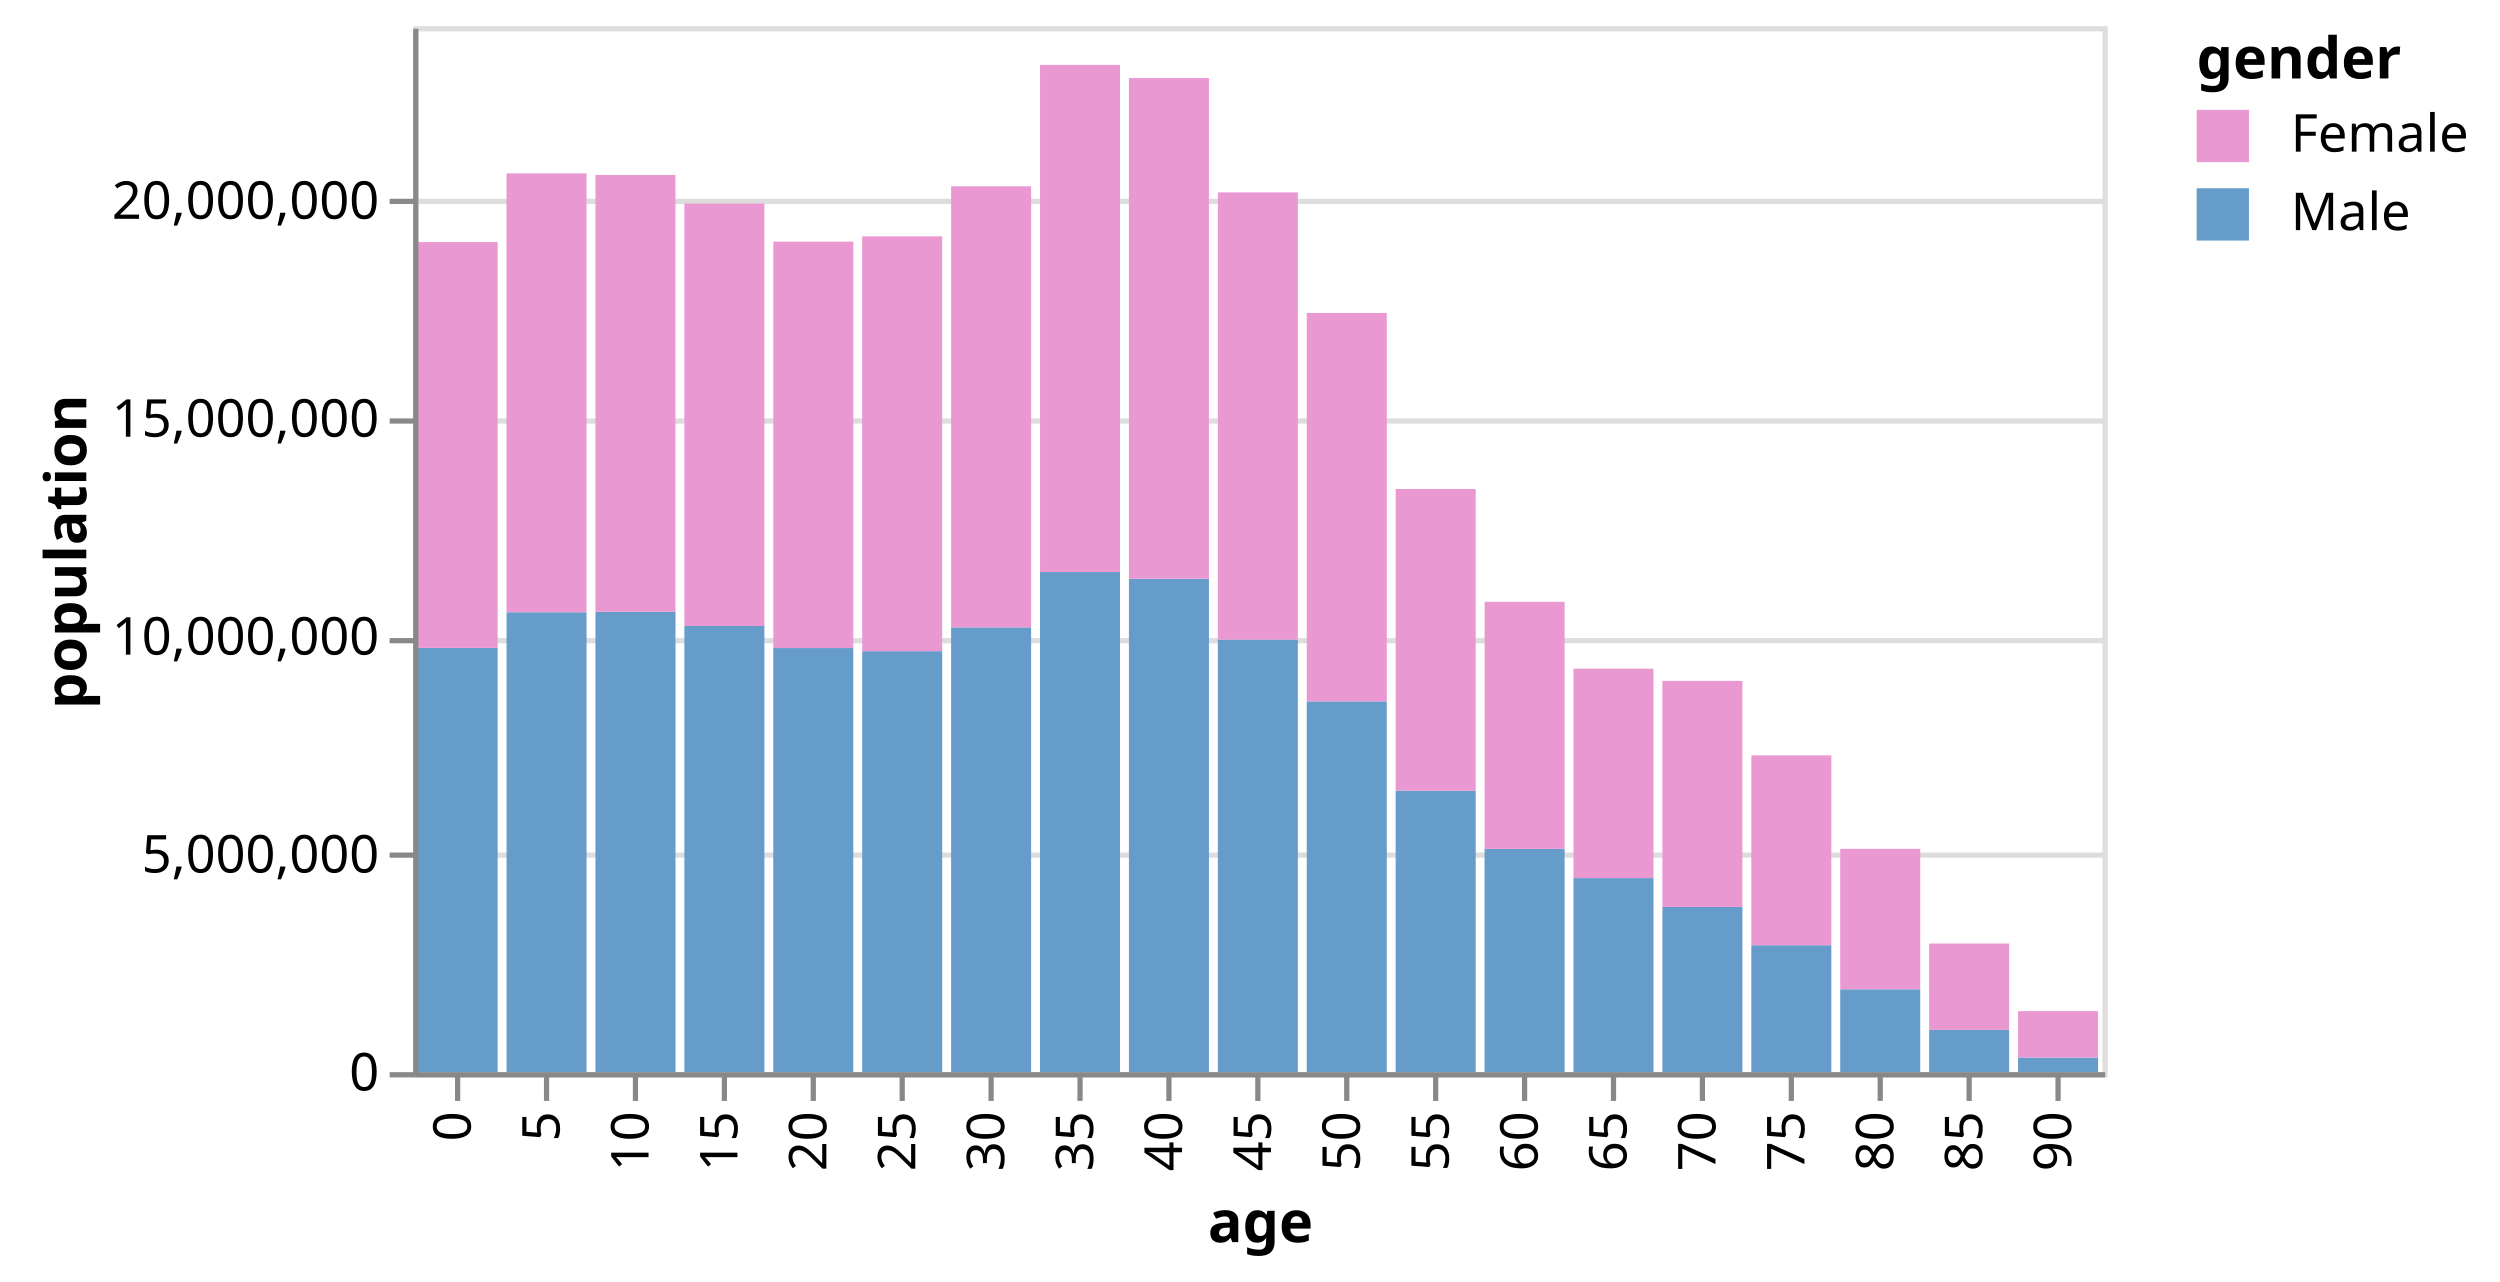
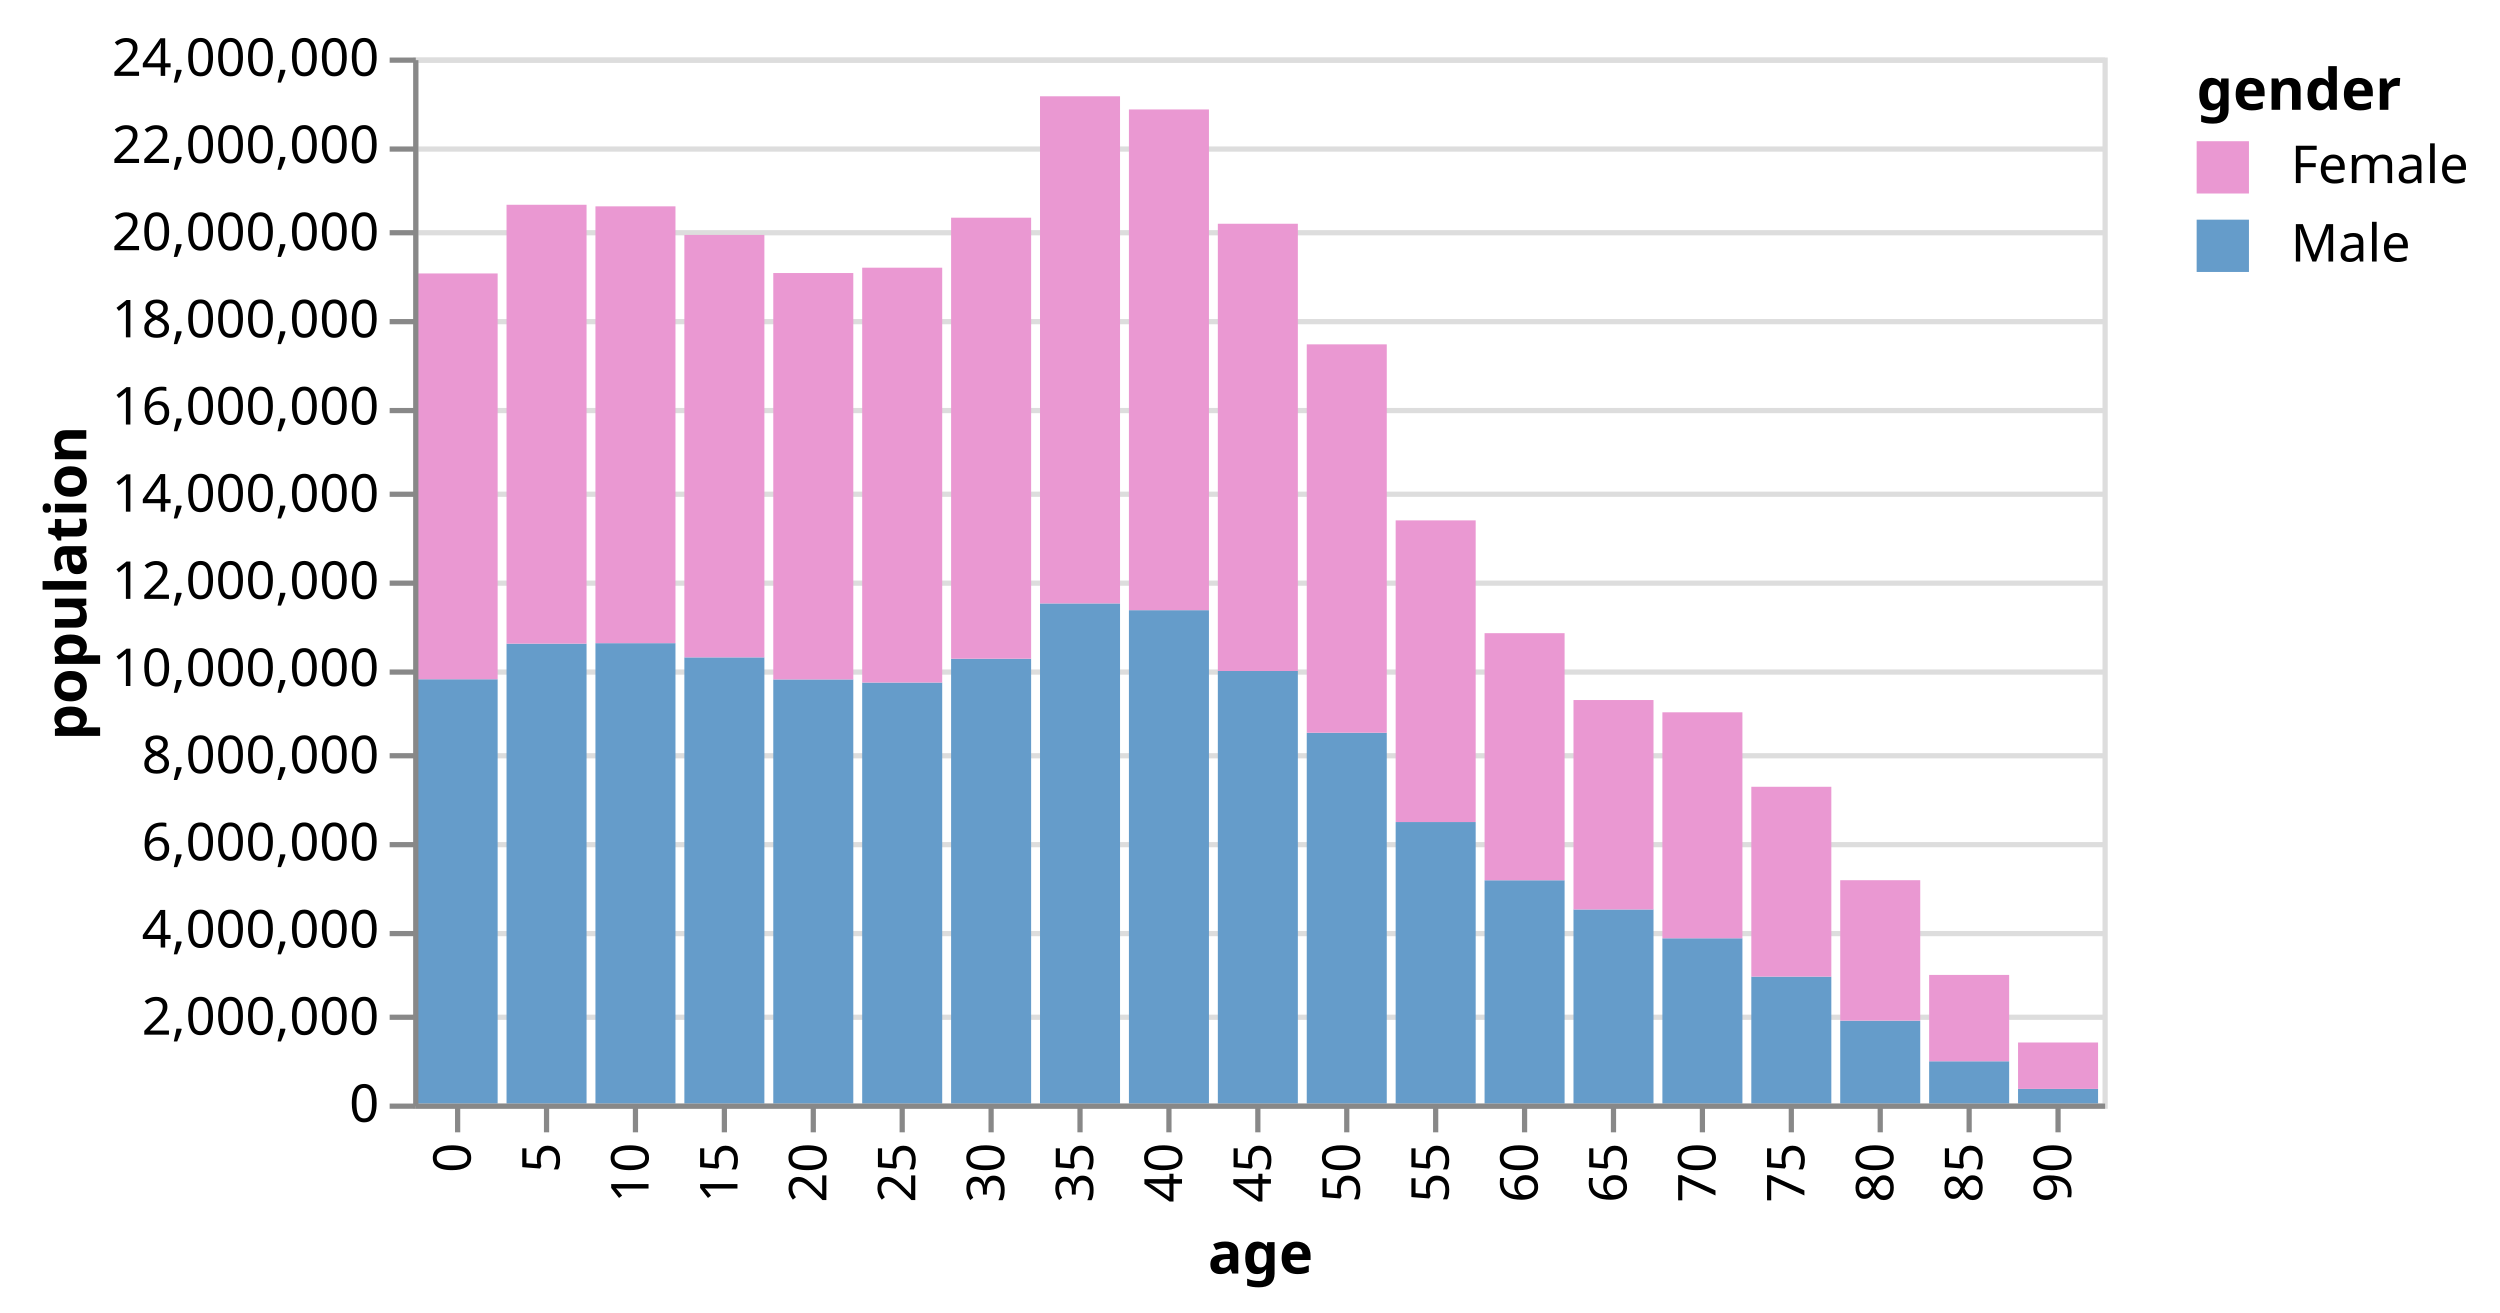
- <svg xmlns="http://www.w3.org/2000/svg" class="marks" width="478" height="245" viewBox="0 0 478 245" version="1.1">
-   <g transform="translate(79,5)">
+ <svg xmlns="http://www.w3.org/2000/svg" class="marks" width="478" height="251" viewBox="0 0 478 251" version="1.1">
+   <g transform="translate(79,11)">
    <g class="mark-group role-frame root">
      <g transform="translate(0,0)">
        <path class="background" d="M0.5,0.5h323v200h-323Z" style="fill: transparent; stroke: #ddd;" />
        <g>
          <g class="mark-group role-axis">
            <g transform="translate(0.5,0.5)">
              <path class="background" d="M0,0h0v0h0Z" style="pointer-events: none; fill: none;" />
              <g>
                <g class="mark-rule role-axis-grid" style="pointer-events: none;">
                  <line transform="translate(0,200)" x2="323" y2="0" style="fill: none; stroke: #ddd; stroke-width: 1; stroke-dasharray: ; opacity: 1;" />
-                   <line transform="translate(0,158)" x2="323" y2="0" style="fill: none; stroke: #ddd; stroke-width: 1; stroke-dasharray: ; opacity: 1;" />
+                   <line transform="translate(0,183)" x2="323" y2="0" style="fill: none; stroke: #ddd; stroke-width: 1; stroke-dasharray: ; opacity: 1;" />
+                   <line transform="translate(0,167)" x2="323" y2="0" style="fill: none; stroke: #ddd; stroke-width: 1; stroke-dasharray: ; opacity: 1;" />
+                   <line transform="translate(0,150)" x2="323" y2="0" style="fill: none; stroke: #ddd; stroke-width: 1; stroke-dasharray: ; opacity: 1;" />
+                   <line transform="translate(0,133)" x2="323" y2="0" style="fill: none; stroke: #ddd; stroke-width: 1; stroke-dasharray: ; opacity: 1;" />
                  <line transform="translate(0,117)" x2="323" y2="0" style="fill: none; stroke: #ddd; stroke-width: 1; stroke-dasharray: ; opacity: 1;" />
-                   <line transform="translate(0,75)" x2="323" y2="0" style="fill: none; stroke: #ddd; stroke-width: 1; stroke-dasharray: ; opacity: 1;" />
+                   <line transform="translate(0,100)" x2="323" y2="0" style="fill: none; stroke: #ddd; stroke-width: 1; stroke-dasharray: ; opacity: 1;" />
+                   <line transform="translate(0,83)" x2="323" y2="0" style="fill: none; stroke: #ddd; stroke-width: 1; stroke-dasharray: ; opacity: 1;" />
+                   <line transform="translate(0,67)" x2="323" y2="0" style="fill: none; stroke: #ddd; stroke-width: 1; stroke-dasharray: ; opacity: 1;" />
+                   <line transform="translate(0,50)" x2="323" y2="0" style="fill: none; stroke: #ddd; stroke-width: 1; stroke-dasharray: ; opacity: 1;" />
                  <line transform="translate(0,33)" x2="323" y2="0" style="fill: none; stroke: #ddd; stroke-width: 1; stroke-dasharray: ; opacity: 1;" />
+                   <line transform="translate(0,17)" x2="323" y2="0" style="fill: none; stroke: #ddd; stroke-width: 1; stroke-dasharray: ; opacity: 1;" />
+                   <line transform="translate(0,0)" x2="323" y2="0" style="fill: none; stroke: #ddd; stroke-width: 1; stroke-dasharray: ; opacity: 1;" />
                </g>
              </g>
            </g>
          </g>
          <g class="mark-rect role-mark marks">
            <path d="M0.85,118.872h15.3v81.128h-15.3Z" style="fill: #659CCA;" />
            <path d="M0.85,41.283h15.3v77.589h-15.3Z" style="fill: #EA98D2;" />
            <path d="M17.85,112.065h15.3v87.935h-15.3Z" style="fill: #659CCA;" />
            <path d="M17.85,28.152h15.3v83.913h-15.3Z" style="fill: #EA98D2;" />
            <path d="M34.85,111.973h15.3v88.027h-15.3Z" style="fill: #659CCA;" />
            <path d="M34.85,28.452h15.3v83.521h-15.3Z" style="fill: #EA98D2;" />
            <path d="M51.85,114.688h15.3v85.312h-15.3Z" style="fill: #659CCA;" />
            <path d="M51.85,33.916h15.3v80.772h-15.3Z" style="fill: #EA98D2;" />
            <path d="M68.85,118.906h15.3v81.094h-15.3Z" style="fill: #659CCA;" />
            <path d="M68.85,41.204h15.3v77.702h-15.3Z" style="fill: #EA98D2;" />
            <path d="M85.85,119.504h15.3v80.496h-15.3Z" style="fill: #659CCA;" />
            <path d="M85.85,40.183h15.3v79.321h-15.3Z" style="fill: #EA98D2;" />
            <path d="M102.85,114.951h15.3v85.049h-15.3Z" style="fill: #659CCA;" />
            <path d="M102.85,30.624h15.3v84.327h-15.3Z" style="fill: #EA98D2;" />
            <path d="M119.85,104.373h15.3v95.627h-15.3Z" style="fill: #659CCA;" />
            <path d="M119.85,7.41h15.3v96.964h-15.3Z" style="fill: #EA98D2;" />
            <path d="M136.85,105.665h15.3v94.335h-15.3Z" style="fill: #659CCA;" />
            <path d="M136.85,9.926h15.3v95.738h-15.3Z" style="fill: #EA98D2;" />
            <path d="M153.85,117.292h15.3v82.708h-15.3Z" style="fill: #659CCA;" />
            <path d="M153.85,31.781h15.3v85.51h-15.3Z" style="fill: #EA98D2;" />
            <path d="M170.85,129.101h15.3v70.899h-15.3Z" style="fill: #659CCA;" />
            <path d="M170.85,54.841h15.3v74.259h-15.3Z" style="fill: #EA98D2;" />
            <path d="M187.85,146.174h15.3v53.826h-15.3Z" style="fill: #659CCA;" />
            <path d="M187.85,88.497h15.3v57.677h-15.3Z" style="fill: #EA98D2;" />
            <path d="M204.85,157.305h15.3v42.695h-15.3Z" style="fill: #659CCA;" />
            <path d="M204.85,110.064h15.3v47.241h-15.3Z" style="fill: #EA98D2;" />
            <path d="M221.85,162.886h15.3v37.114h-15.3Z" style="fill: #659CCA;" />
            <path d="M221.85,122.847h15.3v40.04h-15.3Z" style="fill: #EA98D2;" />
            <path d="M238.85,168.399h15.3v31.601h-15.3Z" style="fill: #659CCA;" />
            <path d="M238.85,125.192h15.3v43.207h-15.3Z" style="fill: #EA98D2;" />
            <path d="M255.85,175.728h15.3v24.272h-15.3Z" style="fill: #659CCA;" />
            <path d="M255.85,139.431h15.3v36.297h-15.3Z" style="fill: #EA98D2;" />
            <path d="M272.85,184.145h15.3v15.855h-15.3Z" style="fill: #659CCA;" />
            <path d="M272.85,157.296h15.3v26.849h-15.3Z" style="fill: #EA98D2;" />
            <path d="M289.85,191.914h15.3v8.086h-15.3Z" style="fill: #659CCA;" />
            <path d="M289.85,175.404h15.3v16.51h-15.3Z" style="fill: #EA98D2;" />
            <path d="M306.85,197.197h15.3v2.803h-15.3Z" style="fill: #659CCA;" />
            <path d="M306.85,188.326h15.3v8.872h-15.3Z" style="fill: #EA98D2;" />
          </g>
          <g class="mark-group role-legend">
            <g transform="translate(341,0)">
              <path class="background" d="M0,0h53v41h-53Z" style="pointer-events: none; fill: none;" />
              <g>
                <g class="mark-group role-legend-entry">
                  <g transform="translate(0,16)">
                    <path class="background" d="M0,0h0v0h0Z" style="pointer-events: none; fill: none;" />
                    <g>
                      <g class="mark-symbol role-legend-symbol" style="pointer-events: none;">
                        <path transform="translate(5,5)" d="M-5,-5h10v10h-10Z" style="fill: #EA98D2; stroke-width: 1.5; opacity: 1;" />
                        <path transform="translate(5,20)" d="M-5,-5h10v10h-10Z" style="fill: #659CCA; stroke-width: 1.5; opacity: 1;" />
                      </g>
                      <g class="mark-text role-legend-label" style="pointer-events: none;">
                        <text text-anchor="start" transform="translate(18,8)" style="font: 10px sans-serif; fill: #000; opacity: 1;">Female</text>
                        <text text-anchor="start" transform="translate(18,23)" style="font: 10px sans-serif; fill: #000; opacity: 1;">Male</text>
                      </g>
                    </g>
                  </g>
                </g>
                <g class="mark-text role-legend-title" style="pointer-events: none;">
                  <text text-anchor="start" transform="translate(0,10)" style="font: bold 11px sans-serif; fill: #000; opacity: 1;">gender</text>
                </g>
              </g>
            </g>
          </g>
          <g class="mark-group role-axis">
            <g transform="translate(0.5,200.5)">
              <path class="background" d="M0,0h0v0h0Z" style="pointer-events: none; fill: none;" />
              <g>
                <g class="mark-rule role-axis-tick" style="pointer-events: none;">
                  <line transform="translate(8,0)" x2="0" y2="5" style="fill: none; stroke: #888; stroke-width: 1; opacity: 1;" />
                  <line transform="translate(25,0)" x2="0" y2="5" style="fill: none; stroke: #888; stroke-width: 1; opacity: 1;" />
                  <line transform="translate(42,0)" x2="0" y2="5" style="fill: none; stroke: #888; stroke-width: 1; opacity: 1;" />
                  <line transform="translate(59,0)" x2="0" y2="5" style="fill: none; stroke: #888; stroke-width: 1; opacity: 1;" />
                  <line transform="translate(76,0)" x2="0" y2="5" style="fill: none; stroke: #888; stroke-width: 1; opacity: 1;" />
                  <line transform="translate(93,0)" x2="0" y2="5" style="fill: none; stroke: #888; stroke-width: 1; opacity: 1;" />
                  <line transform="translate(110,0)" x2="0" y2="5" style="fill: none; stroke: #888; stroke-width: 1; opacity: 1;" />
                  <line transform="translate(127,0)" x2="0" y2="5" style="fill: none; stroke: #888; stroke-width: 1; opacity: 1;" />
                  <line transform="translate(144,0)" x2="0" y2="5" style="fill: none; stroke: #888; stroke-width: 1; opacity: 1;" />
                  <line transform="translate(161,0)" x2="0" y2="5" style="fill: none; stroke: #888; stroke-width: 1; opacity: 1;" />
                  <line transform="translate(178,0)" x2="0" y2="5" style="fill: none; stroke: #888; stroke-width: 1; opacity: 1;" />
                  <line transform="translate(195,0)" x2="0" y2="5" style="fill: none; stroke: #888; stroke-width: 1; opacity: 1;" />
                  <line transform="translate(212,0)" x2="0" y2="5" style="fill: none; stroke: #888; stroke-width: 1; opacity: 1;" />
                  <line transform="translate(229,0)" x2="0" y2="5" style="fill: none; stroke: #888; stroke-width: 1; opacity: 1;" />
                  <line transform="translate(246,0)" x2="0" y2="5" style="fill: none; stroke: #888; stroke-width: 1; opacity: 1;" />
                  <line transform="translate(263,0)" x2="0" y2="5" style="fill: none; stroke: #888; stroke-width: 1; opacity: 1;" />
                  <line transform="translate(280,0)" x2="0" y2="5" style="fill: none; stroke: #888; stroke-width: 1; opacity: 1;" />
                  <line transform="translate(297,0)" x2="0" y2="5" style="fill: none; stroke: #888; stroke-width: 1; opacity: 1;" />
                  <line transform="translate(314,0)" x2="0" y2="5" style="fill: none; stroke: #888; stroke-width: 1; opacity: 1;" />
                </g>
                <g class="mark-text role-axis-label" style="pointer-events: none;">
                  <text text-anchor="end" transform="translate(7.5,7) rotate(270) translate(0,3)" style="font: 10px sans-serif; fill: #000; opacity: 1;">0</text>
                  <text text-anchor="end" transform="translate(24.5,7) rotate(270) translate(0,3)" style="font: 10px sans-serif; fill: #000; opacity: 1;">5</text>
                  <text text-anchor="end" transform="translate(41.5,7) rotate(270) translate(0,3)" style="font: 10px sans-serif; fill: #000; opacity: 1;">10</text>
                  <text text-anchor="end" transform="translate(58.5,7) rotate(270) translate(0,3)" style="font: 10px sans-serif; fill: #000; opacity: 1;">15</text>
                  <text text-anchor="end" transform="translate(75.5,7) rotate(270) translate(0,3)" style="font: 10px sans-serif; fill: #000; opacity: 1;">20</text>
                  <text text-anchor="end" transform="translate(92.5,7) rotate(270) translate(0,3)" style="font: 10px sans-serif; fill: #000; opacity: 1;">25</text>
                  <text text-anchor="end" transform="translate(109.5,7) rotate(270) translate(0,3)" style="font: 10px sans-serif; fill: #000; opacity: 1;">30</text>
                  <text text-anchor="end" transform="translate(126.5,7) rotate(270) translate(0,3)" style="font: 10px sans-serif; fill: #000; opacity: 1;">35</text>
                  <text text-anchor="end" transform="translate(143.5,7) rotate(270) translate(0,3)" style="font: 10px sans-serif; fill: #000; opacity: 1;">40</text>
                  <text text-anchor="end" transform="translate(160.5,7) rotate(270) translate(0,3)" style="font: 10px sans-serif; fill: #000; opacity: 1;">45</text>
                  <text text-anchor="end" transform="translate(177.5,7) rotate(270) translate(0,3)" style="font: 10px sans-serif; fill: #000; opacity: 1;">50</text>
                  <text text-anchor="end" transform="translate(194.5,7) rotate(270) translate(0,3)" style="font: 10px sans-serif; fill: #000; opacity: 1;">55</text>
                  <text text-anchor="end" transform="translate(211.5,7) rotate(270) translate(0,3)" style="font: 10px sans-serif; fill: #000; opacity: 1;">60</text>
                  <text text-anchor="end" transform="translate(228.5,7) rotate(270) translate(0,3)" style="font: 10px sans-serif; fill: #000; opacity: 1;">65</text>
                  <text text-anchor="end" transform="translate(245.5,7) rotate(270) translate(0,3)" style="font: 10px sans-serif; fill: #000; opacity: 1;">70</text>
                  <text text-anchor="end" transform="translate(262.5,7) rotate(270) translate(0,3)" style="font: 10px sans-serif; fill: #000; opacity: 1;">75</text>
                  <text text-anchor="end" transform="translate(279.5,7) rotate(270) translate(0,3)" style="font: 10px sans-serif; fill: #000; opacity: 1;">80</text>
                  <text text-anchor="end" transform="translate(296.5,7) rotate(270) translate(0,3)" style="font: 10px sans-serif; fill: #000; opacity: 1;">85</text>
                  <text text-anchor="end" transform="translate(313.5,7) rotate(270) translate(0,3)" style="font: 10px sans-serif; fill: #000; opacity: 1;">90</text>
                </g>
                <g class="mark-rule role-axis-domain" style="pointer-events: none;">
                  <line transform="translate(0,0)" x2="323" y2="0" style="fill: none; stroke: #888; stroke-width: 1; opacity: 1;" />
                </g>
                <g class="mark-text role-axis-title" style="pointer-events: none;">
                  <text text-anchor="middle" transform="translate(161.5,32)" style="font: bold 11px sans-serif; fill: #000; opacity: 1;">age</text>
                </g>
              </g>
            </g>
          </g>
          <g class="mark-group role-axis">
            <g transform="translate(0.5,0.5)">
              <path class="background" d="M0,0h0v0h0Z" style="pointer-events: none; fill: none;" />
              <g>
                <g class="mark-rule role-axis-tick" style="pointer-events: none;">
                  <line transform="translate(0,200)" x2="-5" y2="0" style="fill: none; stroke: #888; stroke-width: 1; opacity: 1;" />
-                   <line transform="translate(0,158)" x2="-5" y2="0" style="fill: none; stroke: #888; stroke-width: 1; opacity: 1;" />
+                   <line transform="translate(0,183)" x2="-5" y2="0" style="fill: none; stroke: #888; stroke-width: 1; opacity: 1;" />
+                   <line transform="translate(0,167)" x2="-5" y2="0" style="fill: none; stroke: #888; stroke-width: 1; opacity: 1;" />
+                   <line transform="translate(0,150)" x2="-5" y2="0" style="fill: none; stroke: #888; stroke-width: 1; opacity: 1;" />
+                   <line transform="translate(0,133)" x2="-5" y2="0" style="fill: none; stroke: #888; stroke-width: 1; opacity: 1;" />
                  <line transform="translate(0,117)" x2="-5" y2="0" style="fill: none; stroke: #888; stroke-width: 1; opacity: 1;" />
-                   <line transform="translate(0,75)" x2="-5" y2="0" style="fill: none; stroke: #888; stroke-width: 1; opacity: 1;" />
+                   <line transform="translate(0,100)" x2="-5" y2="0" style="fill: none; stroke: #888; stroke-width: 1; opacity: 1;" />
+                   <line transform="translate(0,83)" x2="-5" y2="0" style="fill: none; stroke: #888; stroke-width: 1; opacity: 1;" />
+                   <line transform="translate(0,67)" x2="-5" y2="0" style="fill: none; stroke: #888; stroke-width: 1; opacity: 1;" />
+                   <line transform="translate(0,50)" x2="-5" y2="0" style="fill: none; stroke: #888; stroke-width: 1; opacity: 1;" />
                  <line transform="translate(0,33)" x2="-5" y2="0" style="fill: none; stroke: #888; stroke-width: 1; opacity: 1;" />
+                   <line transform="translate(0,17)" x2="-5" y2="0" style="fill: none; stroke: #888; stroke-width: 1; opacity: 1;" />
+                   <line transform="translate(0,0)" x2="-5" y2="0" style="fill: none; stroke: #888; stroke-width: 1; opacity: 1;" />
                </g>
                <g class="mark-text role-axis-label" style="pointer-events: none;">
                  <text text-anchor="end" transform="translate(-7,203)" style="font: 10px sans-serif; fill: #000; opacity: 1;">0</text>
-                   <text text-anchor="end" transform="translate(-7,161.3333)" style="font: 10px sans-serif; fill: #000; opacity: 1;">5,000,000</text>
+                   <text text-anchor="end" transform="translate(-7,186.3333)" style="font: 10px sans-serif; fill: #000; opacity: 1;">2,000,000</text>
+                   <text text-anchor="end" transform="translate(-7,169.6667)" style="font: 10px sans-serif; fill: #000; opacity: 1;">4,000,000</text>
+                   <text text-anchor="end" transform="translate(-7,153)" style="font: 10px sans-serif; fill: #000; opacity: 1;">6,000,000</text>
+                   <text text-anchor="end" transform="translate(-7,136.3333)" style="font: 10px sans-serif; fill: #000; opacity: 1;">8,000,000</text>
                  <text text-anchor="end" transform="translate(-7,119.6667)" style="font: 10px sans-serif; fill: #000; opacity: 1;">10,000,000</text>
-                   <text text-anchor="end" transform="translate(-7,78)" style="font: 10px sans-serif; fill: #000; opacity: 1;">15,000,000</text>
+                   <text text-anchor="end" transform="translate(-7,103)" style="font: 10px sans-serif; fill: #000; opacity: 1;">12,000,000</text>
+                   <text text-anchor="end" transform="translate(-7,86.33333)" style="font: 10px sans-serif; fill: #000; opacity: 1;">14,000,000</text>
+                   <text text-anchor="end" transform="translate(-7,69.66667)" style="font: 10px sans-serif; fill: #000; opacity: 1;">16,000,000</text>
+                   <text text-anchor="end" transform="translate(-7,53)" style="font: 10px sans-serif; fill: #000; opacity: 1;">18,000,000</text>
                  <text text-anchor="end" transform="translate(-7,36.33333)" style="font: 10px sans-serif; fill: #000; opacity: 1;">20,000,000</text>
+                   <text text-anchor="end" transform="translate(-7,19.66667)" style="font: 10px sans-serif; fill: #000; opacity: 1;">22,000,000</text>
+                   <text text-anchor="end" transform="translate(-7,3)" style="font: 10px sans-serif; fill: #000; opacity: 1;">24,000,000</text>
                </g>
                <g class="mark-rule role-axis-domain" style="pointer-events: none;">
                  <line transform="translate(0,200)" x2="0" y2="-200" style="fill: none; stroke: #888; stroke-width: 1; opacity: 1;" />
                </g>
                <g class="mark-text role-axis-title" style="pointer-events: none;">
                  <text text-anchor="middle" transform="translate(-61,100) rotate(-90) translate(0,-2)" style="font: bold 11px sans-serif; fill: #000; opacity: 1;">population</text>
                </g>
              </g>
            </g>
          </g>
        </g>
      </g>
    </g>
  </g>
</svg>
